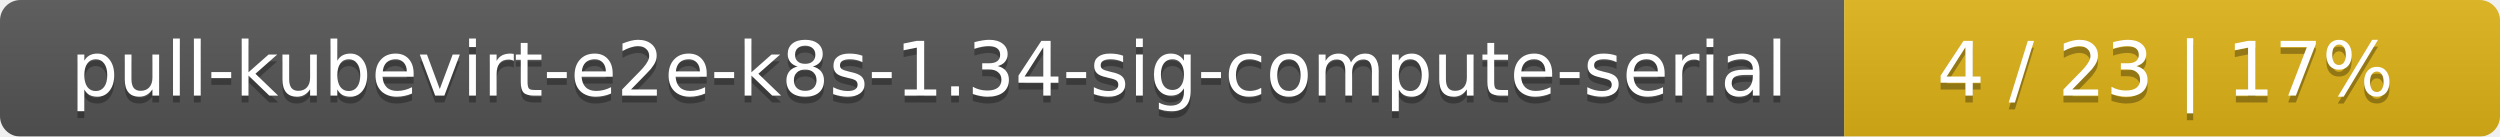
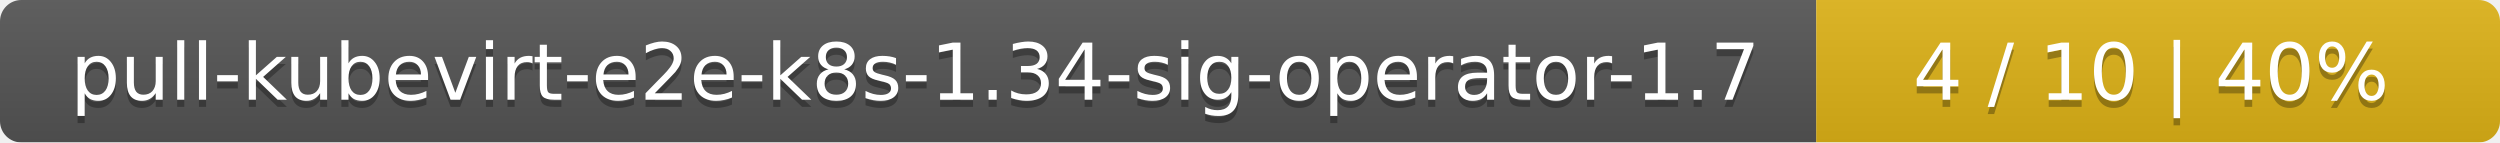
- <svg xmlns="http://www.w3.org/2000/svg" width="366" height="20">
+ <svg xmlns="http://www.w3.org/2000/svg" width="351" height="20">
  <linearGradient id="smooth" x2="0" y2="100%">
    <stop offset="0" stop-color="#bbb" stop-opacity=".1" />
    <stop offset="1" stop-opacity=".1" />
  </linearGradient>
  <mask id="round">
-     <rect width="366" height="20" rx="3" fill="#fff" />
+     <rect width="351" height="20" rx="3" fill="#fff" />
  </mask>
  <g mask="url(#round)">
-     <rect width="270" height="20" fill="#555" />
-     <rect x="270" width="96" height="20" fill="#dfb317" />
-     <rect width="366" height="20" fill="url(#smooth)" />
+     <rect width="255" height="20" fill="#555" />
+     <rect x="255" width="96" height="20" fill="#dfb317" />
+     <rect width="351" height="20" fill="url(#smooth)" />
  </g>
  <g fill="#fff" text-anchor="middle" font-family="DejaVu Sans,Verdana,Geneva,sans-serif" font-size="11">
-     <text x="136" y="15" fill="#010101" fill-opacity=".3">pull-kubevirt-e2e-k8s-1.34-sig-compute-serial</text>
-     <text x="136" y="14">pull-kubevirt-e2e-k8s-1.34-sig-compute-serial</text>
-     <text x="317" y="15" fill="#010101" fill-opacity=".3">4 / 23    |    17%</text>
-     <text x="317" y="14">4 / 23    |    17%</text>
+     <text x="128.5" y="15" fill="#010101" fill-opacity=".3">pull-kubevirt-e2e-k8s-1.34-sig-operator-1.7</text>
+     <text x="128.5" y="14">pull-kubevirt-e2e-k8s-1.34-sig-operator-1.7</text>
+     <text x="302" y="15" fill="#010101" fill-opacity=".3">4 / 10    |    40%</text>
+     <text x="302" y="14">4 / 10    |    40%</text>
  </g>
</svg>
